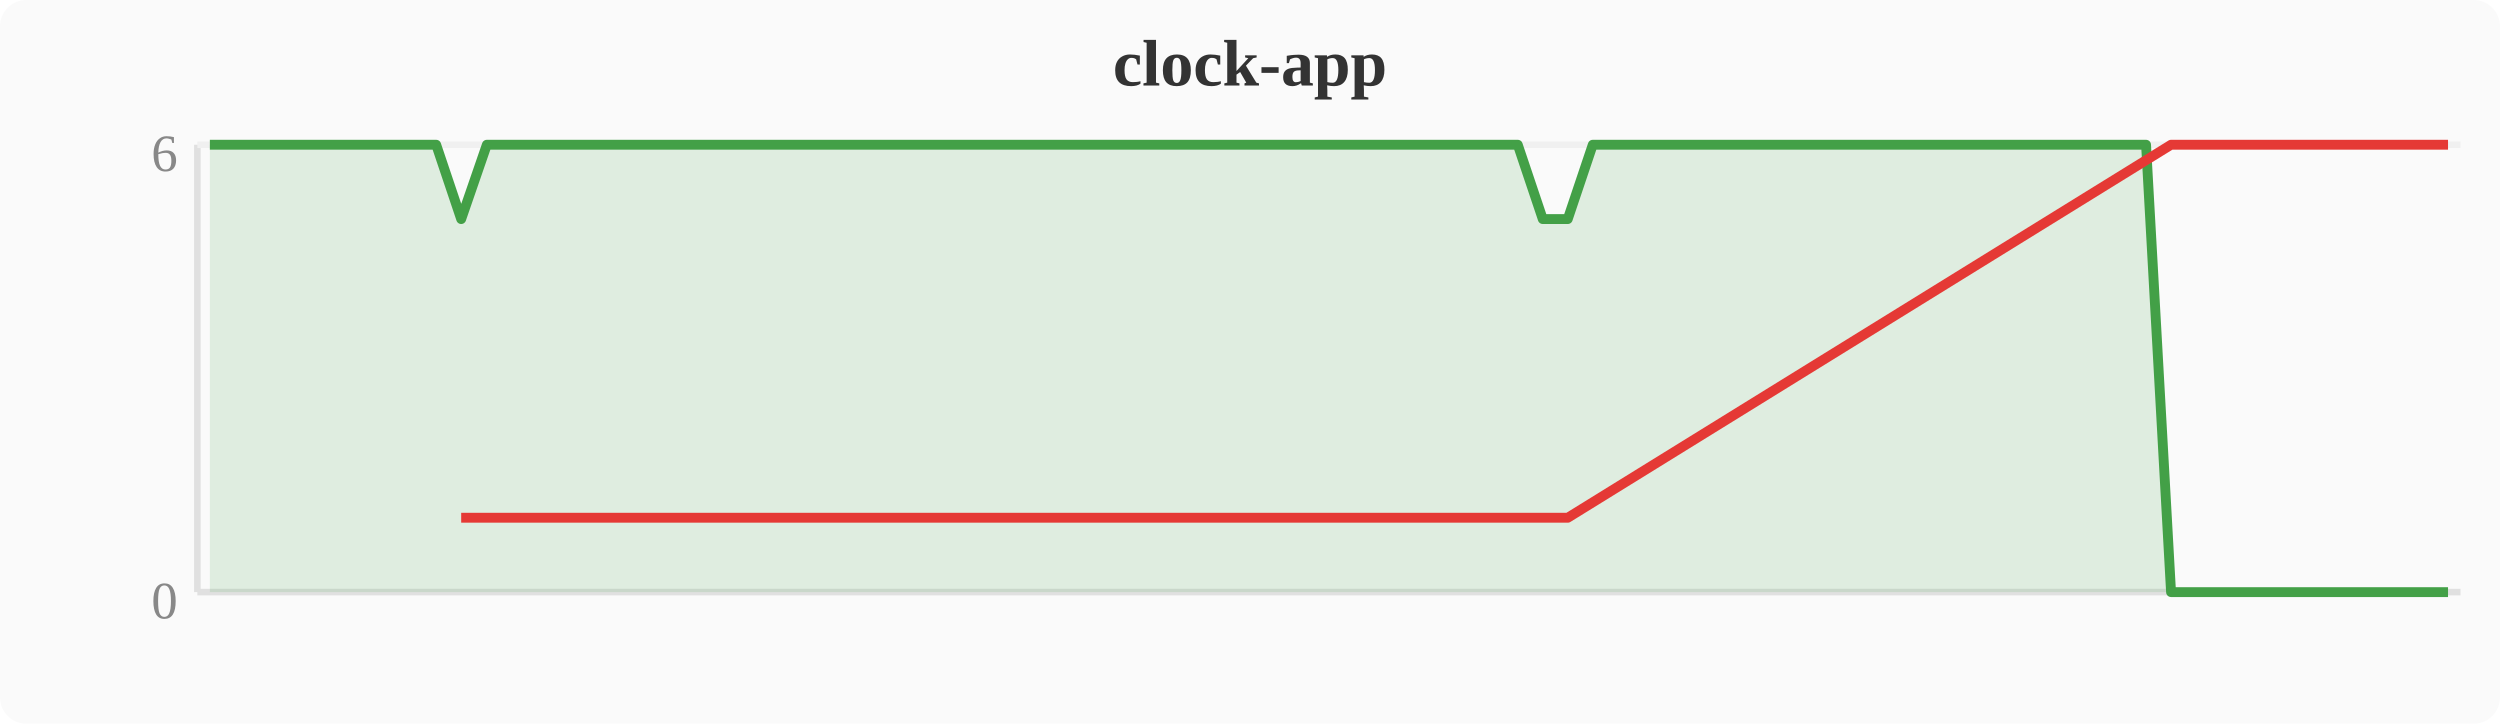
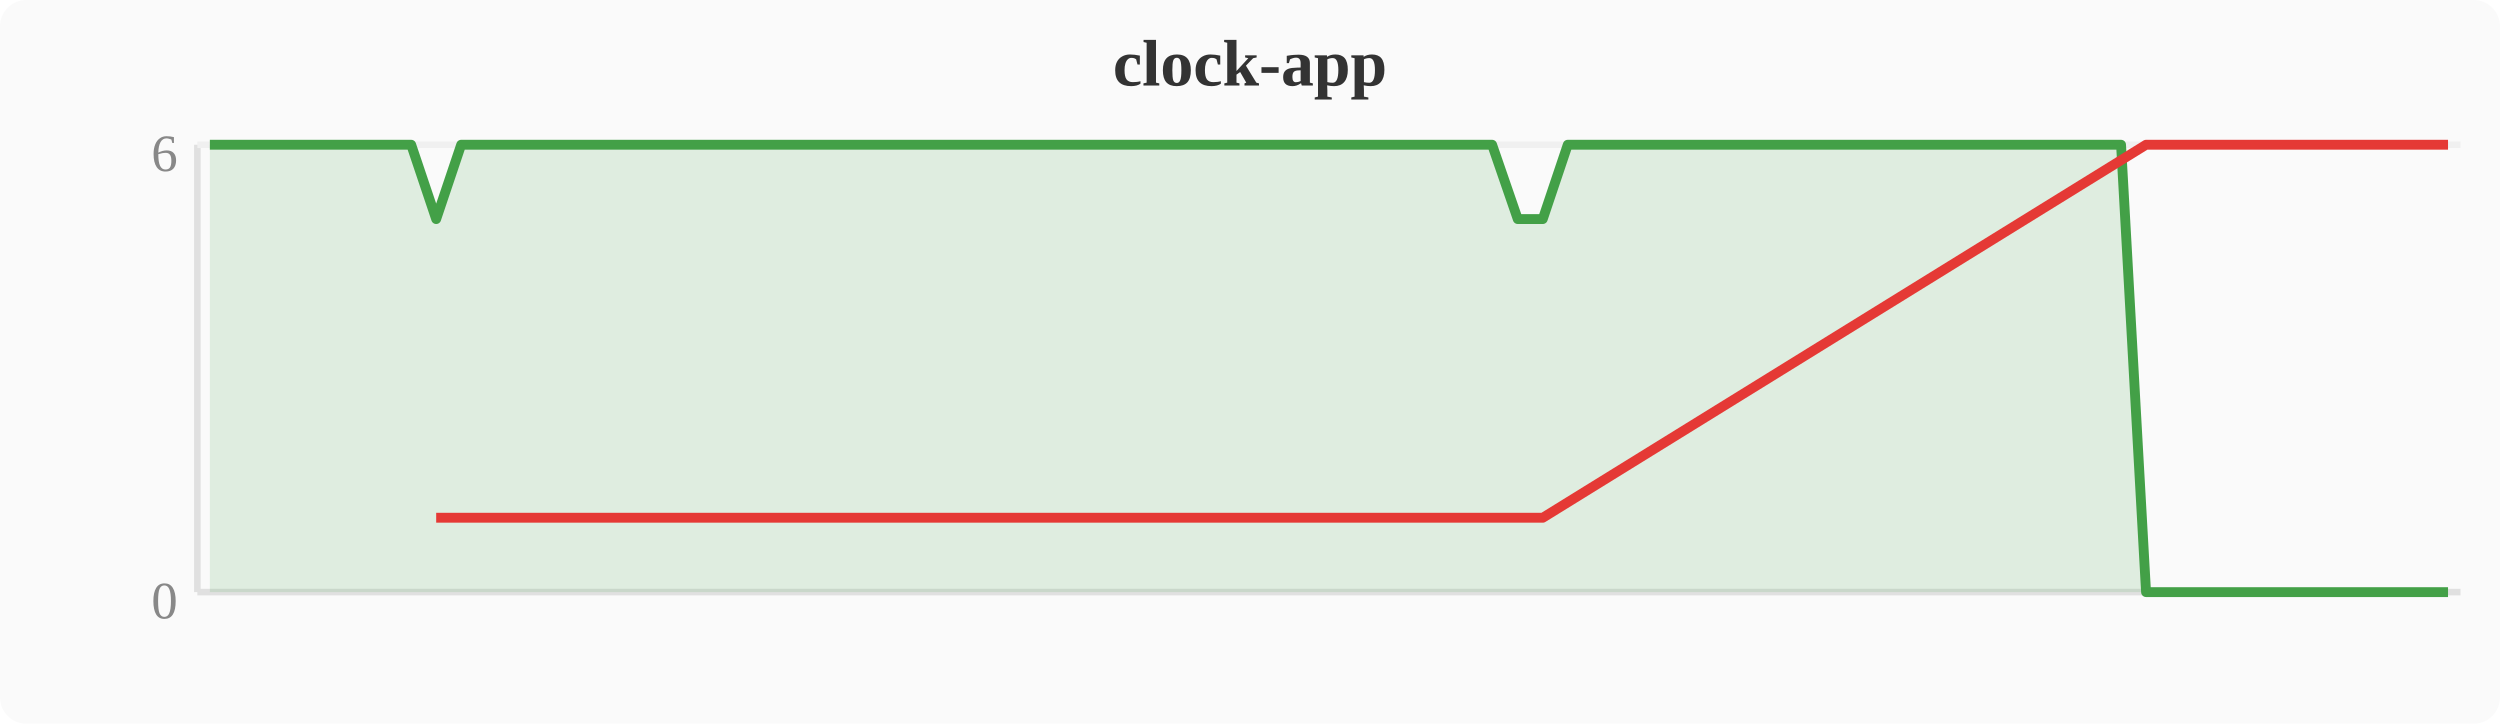
<svg xmlns="http://www.w3.org/2000/svg" width="380" height="110" viewBox="0 0 380 110">
  <rect width="380" height="110" fill="#fafafa" rx="4" />
  <text x="190" y="13" text-anchor="middle" font-size="10" font-weight="bold" fill="#333">clock-app</text>
  <line x1="30" y1="22" x2="30" y2="90" stroke="#e0e0e0" stroke-width="1" />
  <line x1="30" y1="90" x2="374" y2="90" stroke="#e0e0e0" stroke-width="1" />
  <line x1="30" y1="22" x2="374" y2="22" stroke="#f0f0f0" stroke-width="1" />
  <text x="27" y="94" text-anchor="end" font-size="8" fill="#888">0</text>
  <text x="27" y="26" text-anchor="end" font-size="8" fill="#888">6</text>
-   <polygon points="31.9,22.0 35.7,22.0 39.6,22.0 43.4,22.0 47.2,22.0 51.0,22.0 54.8,22.0 58.7,22.0 62.5,22.0 66.3,22.0 70.1,33.3 74.0,22.0 77.8,22.0 81.6,22.0 85.4,22.0 89.2,22.0 93.1,22.0 96.9,22.0 100.7,22.0 104.5,22.0 108.4,22.0 112.2,22.0 116.0,22.0 119.8,22.0 123.6,22.0 127.5,22.0 131.3,22.0 135.1,22.0 138.9,22.0 142.8,22.0 146.6,22.0 150.4,22.0 154.2,22.0 158.0,22.0 161.9,22.0 165.7,22.0 169.5,22.0 173.3,22.0 177.2,22.0 181.0,22.0 184.8,22.0 188.6,22.0 192.4,22.0 196.3,22.0 200.1,22.0 203.9,22.0 207.7,22.0 211.6,22.0 215.4,22.0 219.2,22.0 223.0,22.0 226.8,22.0 230.7,22.0 234.5,33.3 238.3,33.3 242.1,22.0 246.0,22.0 249.8,22.0 253.6,22.0 257.4,22.0 261.2,22.0 265.1,22.0 268.9,22.0 272.7,22.0 276.5,22.0 280.4,22.0 284.2,22.0 288.0,22.0 291.8,22.0 295.6,22.0 299.5,22.0 303.3,22.0 307.1,22.0 310.9,22.0 314.8,22.0 318.6,22.0 322.4,22.0 326.2,22.0 330.0,90.0 333.9,90.0 337.7,90.0 341.5,90.0 345.3,90.0 349.2,90.0 353.0,90.0 356.8,90.0 360.6,90.0 364.4,90.0 368.3,90.0 372.1,90.0 372.1,90 31.9,90" fill="#43a047" opacity="0.15" />
-   <polyline points="31.9,22.0 35.7,22.0 39.6,22.0 43.4,22.0 47.2,22.0 51.0,22.0 54.8,22.0 58.7,22.0 62.5,22.0 66.3,22.0 70.1,33.3 74.0,22.0 77.8,22.0 81.6,22.0 85.4,22.0 89.2,22.0 93.1,22.0 96.9,22.0 100.7,22.0 104.5,22.0 108.4,22.0 112.2,22.0 116.0,22.0 119.8,22.0 123.6,22.0 127.5,22.0 131.3,22.0 135.1,22.0 138.9,22.0 142.8,22.0 146.6,22.0 150.4,22.0 154.2,22.0 158.0,22.0 161.9,22.0 165.7,22.0 169.5,22.0 173.3,22.0 177.2,22.0 181.0,22.0 184.8,22.0 188.6,22.0 192.4,22.0 196.3,22.0 200.1,22.0 203.9,22.0 207.7,22.0 211.6,22.0 215.4,22.0 219.2,22.0 223.0,22.0 226.8,22.0 230.7,22.0 234.5,33.3 238.3,33.3 242.1,22.0 246.0,22.0 249.8,22.0 253.6,22.0 257.4,22.0 261.2,22.0 265.1,22.0 268.9,22.0 272.7,22.0 276.5,22.0 280.4,22.0 284.2,22.0 288.0,22.0 291.8,22.0 295.6,22.0 299.5,22.0 303.3,22.0 307.1,22.0 310.9,22.0 314.8,22.0 318.6,22.0 322.4,22.0 326.2,22.0 330.0,90.0 333.9,90.0 337.7,90.0 341.5,90.0 345.3,90.0 349.2,90.0 353.0,90.0 356.8,90.0 360.6,90.0 364.4,90.0 368.3,90.0 372.1,90.0" fill="none" stroke="#43a047" stroke-width="1.5" stroke-linejoin="round" />
-   <polyline points="70.1,78.7 234.5,78.7 238.3,78.7 330.0,22.0 333.9,22.0 337.7,22.0 341.5,22.0 345.3,22.0 349.2,22.0 353.0,22.0 356.8,22.0 360.6,22.0 364.4,22.0 368.3,22.0 372.1,22.0" fill="none" stroke="#e53935" stroke-width="1.5" stroke-linejoin="round" />
+   <polygon points="31.9,22.0 35.7,22.0 39.6,22.0 43.4,22.0 47.2,22.0 51.0,22.0 54.8,22.0 58.7,22.0 62.5,22.0 66.3,33.3 70.1,22.0 74.0,22.0 77.8,22.0 81.6,22.0 85.4,22.0 89.2,22.0 93.1,22.0 96.9,22.0 100.7,22.0 104.5,22.0 108.4,22.0 112.2,22.0 116.0,22.0 119.8,22.0 123.6,22.0 127.5,22.0 131.3,22.0 135.1,22.0 138.9,22.0 142.8,22.0 146.6,22.0 150.4,22.0 154.2,22.0 158.0,22.0 161.9,22.0 165.7,22.0 169.5,22.0 173.3,22.0 177.2,22.0 181.0,22.0 184.8,22.0 188.6,22.0 192.4,22.0 196.3,22.0 200.1,22.0 203.9,22.0 207.7,22.0 211.6,22.0 215.4,22.0 219.2,22.0 223.0,22.0 226.8,22.0 230.7,33.3 234.5,33.3 238.3,22.0 242.1,22.0 246.0,22.0 249.8,22.0 253.6,22.0 257.4,22.0 261.2,22.0 265.1,22.0 268.9,22.0 272.7,22.0 276.5,22.0 280.4,22.0 284.2,22.0 288.0,22.0 291.8,22.0 295.6,22.0 299.5,22.0 303.3,22.0 307.1,22.0 310.9,22.0 314.8,22.0 318.6,22.0 322.4,22.0 326.2,90.0 330.0,90.0 333.9,90.0 337.7,90.0 341.5,90.0 345.3,90.0 349.2,90.0 353.0,90.0 356.8,90.0 360.6,90.0 364.4,90.0 368.3,90.0 372.1,90.0 372.1,90 31.9,90" fill="#43a047" opacity="0.15" />
+   <polyline points="31.9,22.0 35.7,22.0 39.6,22.0 43.4,22.0 47.2,22.0 51.0,22.0 54.8,22.0 58.7,22.0 62.5,22.0 66.3,33.3 70.1,22.0 74.0,22.0 77.8,22.0 81.6,22.0 85.4,22.0 89.2,22.0 93.1,22.0 96.9,22.0 100.7,22.0 104.5,22.0 108.4,22.0 112.2,22.0 116.0,22.0 119.8,22.0 123.6,22.0 127.5,22.0 131.3,22.0 135.1,22.0 138.9,22.0 142.8,22.0 146.6,22.0 150.4,22.0 154.2,22.0 158.0,22.0 161.9,22.0 165.7,22.0 169.5,22.0 173.3,22.0 177.2,22.0 181.0,22.0 184.8,22.0 188.6,22.0 192.4,22.0 196.3,22.0 200.1,22.0 203.9,22.0 207.7,22.0 211.6,22.0 215.4,22.0 219.2,22.0 223.0,22.0 226.8,22.0 230.7,33.3 234.5,33.3 238.3,22.0 242.1,22.0 246.0,22.0 249.8,22.0 253.6,22.0 257.4,22.0 261.2,22.0 265.1,22.0 268.9,22.0 272.7,22.0 276.5,22.0 280.4,22.0 284.2,22.0 288.0,22.0 291.8,22.0 295.6,22.0 299.5,22.0 303.3,22.0 307.1,22.0 310.9,22.0 314.8,22.0 318.6,22.0 322.4,22.0 326.2,90.0 330.0,90.0 333.9,90.0 337.7,90.0 341.5,90.0 345.3,90.0 349.2,90.0 353.0,90.0 356.8,90.0 360.6,90.0 364.4,90.0 368.3,90.0 372.1,90.0" fill="none" stroke="#43a047" stroke-width="1.5" stroke-linejoin="round" />
+   <polyline points="66.3,78.7 230.7,78.7 234.5,78.7 326.2,22.0 330.0,22.0 333.9,22.0 337.7,22.0 341.5,22.0 345.3,22.0 349.2,22.0 353.0,22.0 356.8,22.0 360.6,22.0 364.4,22.0 368.3,22.0 372.1,22.0" fill="none" stroke="#e53935" stroke-width="1.5" stroke-linejoin="round" />
</svg>
